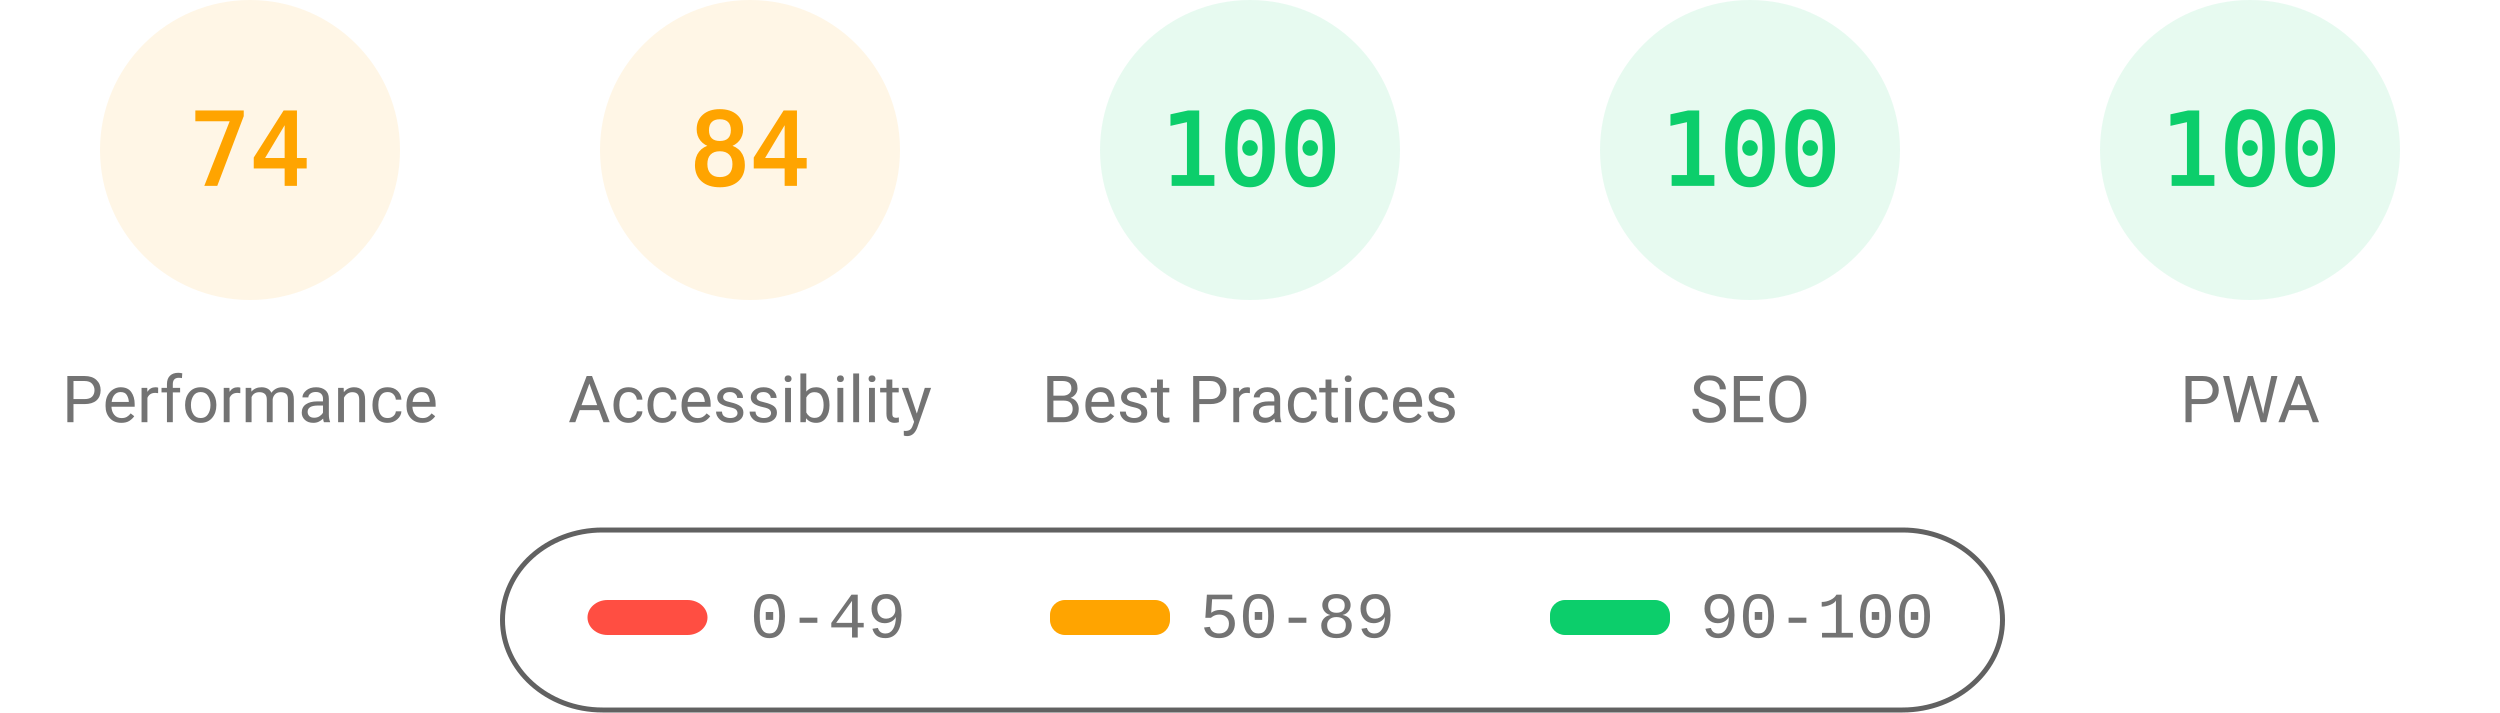
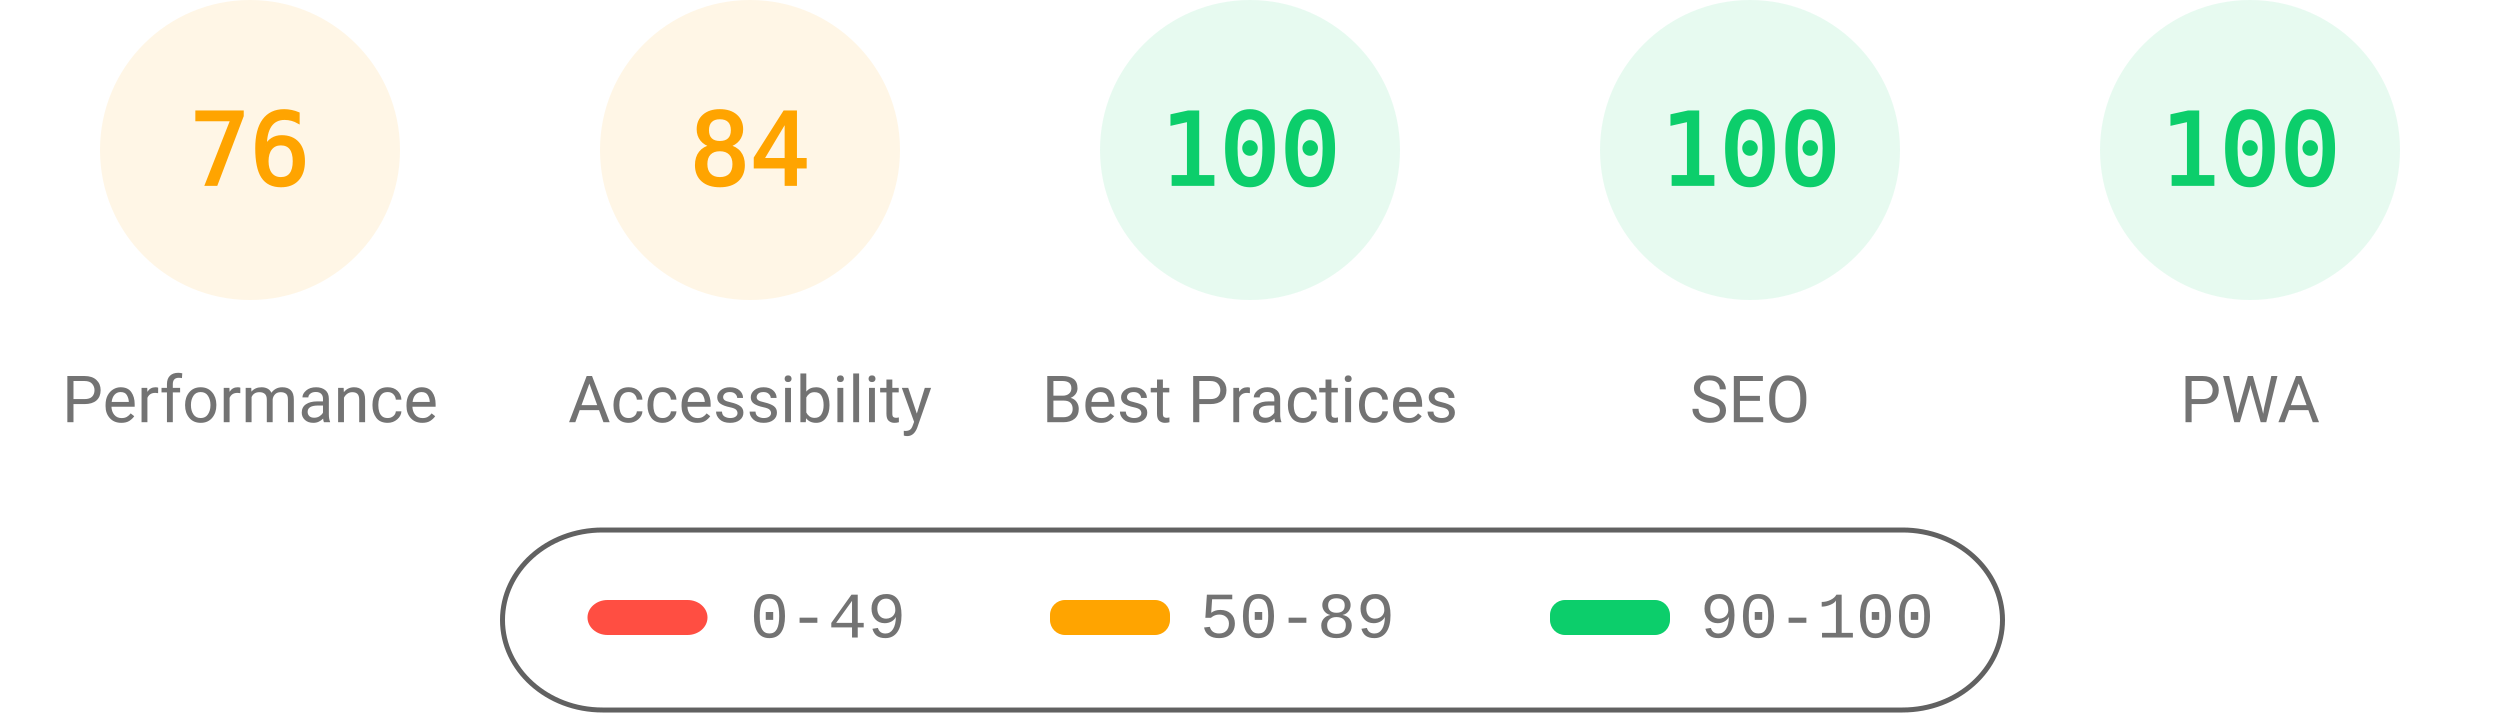
<svg xmlns="http://www.w3.org/2000/svg" fill="none" width="1000" height="285">
  <style>.gauge-base{opacity:.1}.gauge-arc{fill:none;animation-delay:250ms;stroke-linecap:round;transform:rotate(-90deg);transform-origin:100px 60px;animation:load-gauge 1s ease forwards}.guage-text{font-size:40px;font-family:monospace;text-align:center}.guage-red{color:#ff4e42;fill:#ff4e42;stroke:#ff4e42}.guage-orange{color:#ffa400;fill:#ffa400;stroke:#ffa400}.guage-green{color:#0cce6b;fill:#0cce6b;stroke:#0cce6b}.guage-undefined{color:#5c5c5c;fill:#5c5c5c;stroke:#5c5c5c}.guage-title{color:#737373;fill:#737373;stroke:none;font-size:26px;line-height:26px;font-family:Roboto,Halvetica,Arial,sans-serif}@keyframes load-gauge{from{stroke-dasharray:0 352.858}}</style>
  <svg class="guage-div guage-perf guage-orange" viewBox="0 0 200 200" width="200" height="200">
    <circle class="gauge-base" r="56" cx="100" cy="60" stroke-width="8" />
-     <circle class="gauge-arc guage-arc-1" r="56" cx="100" cy="60" stroke-width="8" style="stroke-dasharray:260.375,351.858" />
-     <text class="guage-text" x="100" y="60" alignment-baseline="central" dominant-baseline="central" text-anchor="middle">74</text>
+     <circle class="gauge-arc guage-arc-1" r="56" cx="100" cy="60" stroke-width="8" style="stroke-dasharray:267.412,351.858" />
+     <text class="guage-text" x="100" y="60" alignment-baseline="central" dominant-baseline="central" text-anchor="middle">76</text>
    <text class="guage-title" x="100" y="160" alignment-baseline="central" dominant-baseline="central" text-anchor="middle">Performance</text>
  </svg>
  <svg class="guage-div guage-acc guage-orange" viewBox="0 0 200 200" width="200" height="200" x="200">
    <circle class="gauge-base" r="56" cx="100" cy="60" stroke-width="8" />
    <circle class="gauge-arc guage-arc-2" r="56" cx="100" cy="60" stroke-width="8" style="stroke-dasharray:295.561,351.858" />
    <text class="guage-text" x="100" y="60" alignment-baseline="central" dominant-baseline="central" text-anchor="middle">84</text>
    <text class="guage-title" x="100" y="160" alignment-baseline="central" dominant-baseline="central" text-anchor="middle">Accessibility</text>
  </svg>
  <svg class="guage-div guage-best guage-green" viewBox="0 0 200 200" width="200" height="200" x="400">
    <circle class="gauge-base" r="56" cx="100" cy="60" stroke-width="8" />
    <circle class="gauge-arc guage-arc-3" r="56" cx="100" cy="60" stroke-width="8" style="stroke-dasharray:351.858,351.858" />
    <text class="guage-text" x="100" y="60" alignment-baseline="central" dominant-baseline="central" text-anchor="middle">100</text>
    <text class="guage-title" x="100" y="160" alignment-baseline="central" dominant-baseline="central" text-anchor="middle">Best Practices</text>
  </svg>
  <svg class="guage-div guage-seo guage-green" viewBox="0 0 200 200" width="200" height="200" x="600">
    <circle class="gauge-base" r="56" cx="100" cy="60" stroke-width="8" />
    <circle class="gauge-arc guage-arc-4" r="56" cx="100" cy="60" stroke-width="8" style="stroke-dasharray:351.858,351.858" />
    <text class="guage-text" x="100" y="60" alignment-baseline="central" dominant-baseline="central" text-anchor="middle">100</text>
    <text class="guage-title" x="100" y="160" alignment-baseline="central" dominant-baseline="central" text-anchor="middle">SEO</text>
  </svg>
  <svg class="guage-div guage-pwa guage-green" viewBox="0 0 200 200" width="200" height="200" x="800">
    <circle class="gauge-base" r="56" cx="100" cy="60" stroke-width="8" />
    <circle class="gauge-arc guage-arc-4" r="56" cx="100" cy="60" stroke-width="8" style="stroke-dasharray:351.858,351.858" />
    <text class="guage-text" x="100" y="60" alignment-baseline="central" dominant-baseline="central" text-anchor="middle">100</text>
    <text class="guage-title" x="100" y="160" alignment-baseline="central" dominant-baseline="central" text-anchor="middle">PWA</text>
  </svg>
  <svg width="604" height="76" x="200" y="210">
    <path fill="none" id="canvas_background" d="M-1-1h604v80H-1z" />
    <rect fill-opacity="0" stroke="#616161" stroke-width="2" rx="40" id="svg_2" height="72" width="600" y="2" x="1" fill="#000" />
    <rect stroke="#000" rx="8" id="svg_3" height="14" width="48" y="30" x="35" stroke-opacity="null" stroke-width="0" fill="#ff4e42" />
    <rect stroke="#000" rx="6" id="svg_4" height="14" width="48" y="30" x="220" stroke-opacity="null" stroke-width="0" fill="#ffa400" />
    <rect stroke="#000" rx="6" id="svg_5" height="14" width="48" y="30" x="420" stroke-opacity="null" stroke-width="0" fill="#0cce6b" />
    <text xml:space="preserve" text-anchor="start" font-family="'Courier New', Courier, monospace" font-size="26" id="svg_6" y="45" x="100" stroke-opacity="null" stroke-width="0" stroke="#000" fill="#737373">0-49</text>
    <text xml:space="preserve" text-anchor="start" font-family="'Courier New', Courier, monospace" font-size="26" id="svg_7" y="45" x="280" stroke-opacity="null" stroke-width="0" stroke="#000" fill="#737373">50-89</text>
    <text xml:space="preserve" text-anchor="start" font-family="'Courier New', Courier, monospace" font-size="26" id="svg_8" y="45" x="480" stroke-opacity="null" stroke-width="0" stroke="#000" fill="#737373">90-100</text>
  </svg>
</svg>
